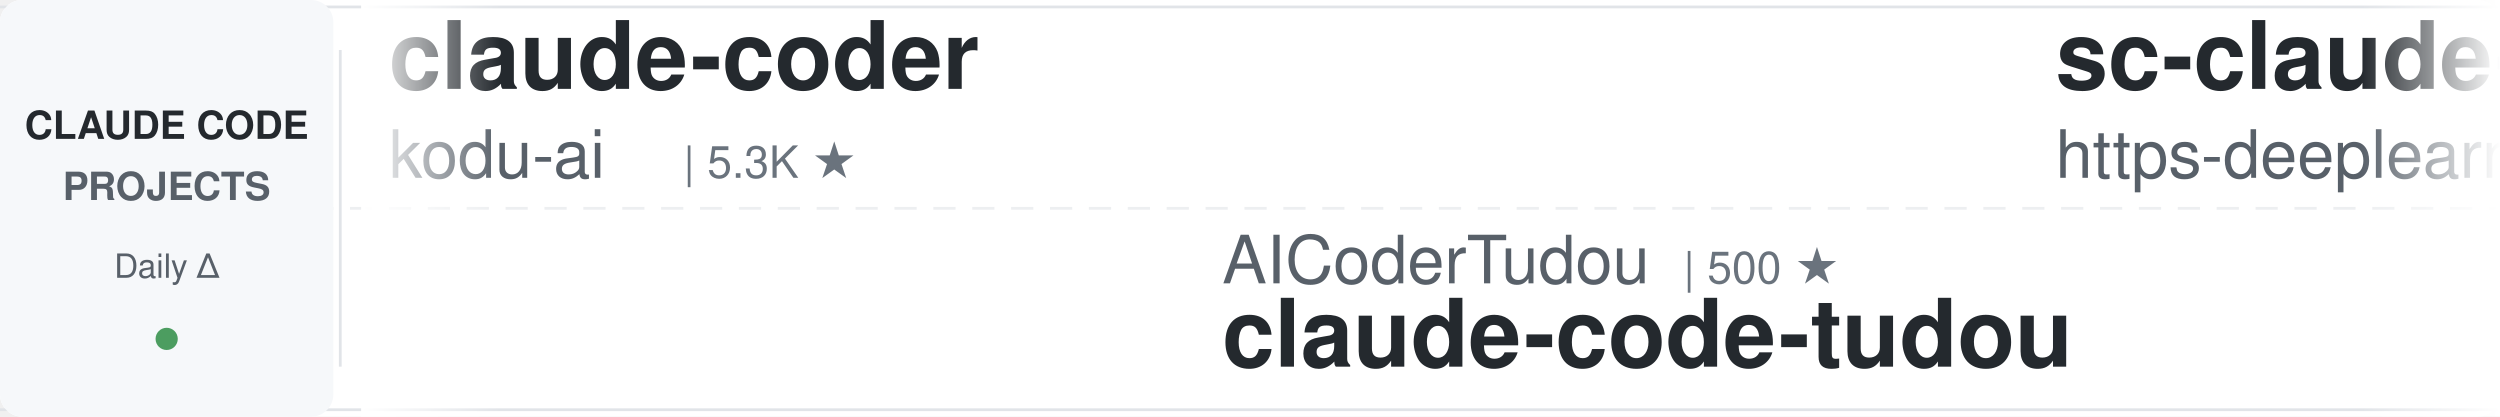
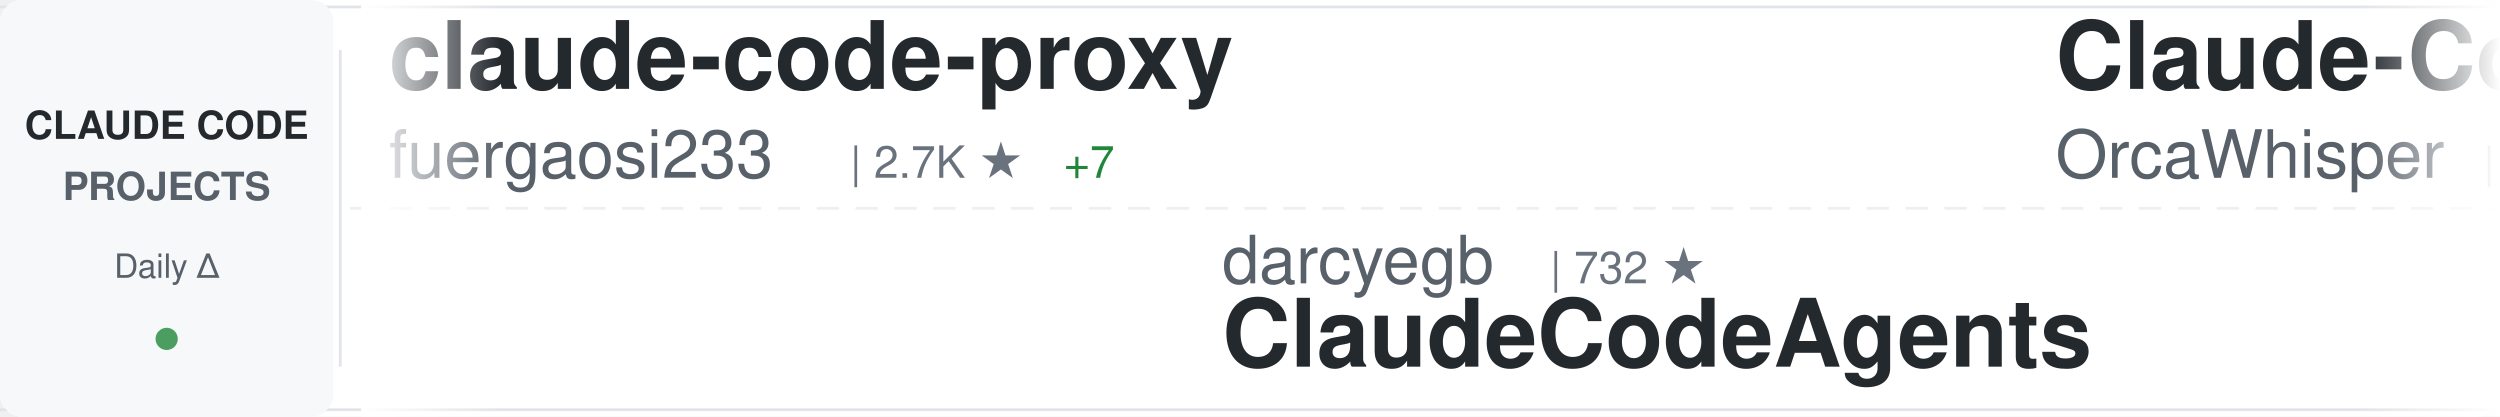
<svg xmlns="http://www.w3.org/2000/svg" width="900" height="150">
  <defs>
    <linearGradient id="awesomeLeftFade" x1="0%" y1="0%" x2="100%" y2="0%">
      <stop offset="0%" style="stop-color:#ffffff;stop-opacity:1" />
      <stop offset="100%" style="stop-color:#ffffff;stop-opacity:0" />
    </linearGradient>
    <linearGradient id="awesomeRightFade" x1="0%" y1="0%" x2="100%" y2="0%">
      <stop offset="0%" style="stop-color:#ffffff;stop-opacity:0" />
      <stop offset="100%" style="stop-color:#ffffff;stop-opacity:1" />
    </linearGradient>
  </defs>
  <rect width="900" height="150" fill="#ffffff" rx="8" />
  <rect x="0" y="2" width="900" height="1" fill="#e1e4e8" />
  <rect x="0" y="147" width="900" height="1" fill="#e1e4e8" />
  <line x1="0" y1="75" x2="900" y2="75" stroke="#e1e4e8" stroke-width="1" stroke-dasharray="8 6" opacity="0.6" />
  <rect x="0" y="0" width="120" height="150" fill="#f6f8fa" rx="8" />
  <text x="60" y="50" font-family="-apple-system, BlinkMacSystemFont, 'Segoe UI', Helvetica, Arial, sans-serif" font-size="14" font-weight="600" fill="#24292e" text-anchor="middle">CLAUDE CODE</text>
  <text x="60" y="72" font-family="-apple-system, BlinkMacSystemFont, 'Segoe UI', Helvetica, Arial, sans-serif" font-size="14" font-weight="600" fill="#586069" text-anchor="middle">PROJECTS</text>
  <text x="60" y="100" font-family="-apple-system, BlinkMacSystemFont, 'Segoe UI', Helvetica, Arial, sans-serif" font-size="12" font-weight="500" fill="#586069" text-anchor="middle">Daily Δ</text>
  <circle cx="60" cy="122" r="4" fill="#22863a" opacity="0.8" />
  <rect x="122" y="18" width="1" height="114" fill="#e1e4e8" />
  <clipPath id="awesomeTickerClip">
    <rect x="130" y="0" width="770" height="150" />
  </clipPath>
  <g clip-path="url(#awesomeTickerClip)">
    <g id="awesomeTickerItems">
      <animateTransform attributeName="transform" attributeType="XML" type="translate" from="0 0" to="-3000 0" dur="54s" repeatCount="indefinite" />
      <g transform="translate(0, 0)">
-         <text x="140" y="32" font-family="-apple-system, BlinkMacSystemFont, 'Segoe UI', Helvetica, Arial, sans-serif" font-size="34" font-weight="600" fill="#24292e">claude-coder</text>
-         <text x="140" y="64" font-family="-apple-system, BlinkMacSystemFont, 'Segoe UI', Helvetica, Arial, sans-serif" font-size="24" font-weight="400" fill="#586069">kodu-ai</text>
-         <text x="246" y="64" font-family="-apple-system, BlinkMacSystemFont, 'Segoe UI', Helvetica, Arial, sans-serif" font-size="16" font-weight="500" fill="#6a737d">| 5.3K ★</text>
+         <text x="140" y="32" font-family="-apple-system, BlinkMacSystemFont, 'Segoe UI', Helvetica, Arial, sans-serif" font-size="34" font-weight="600" fill="#24292e">claude-code-proxy</text>
+         <text x="140" y="64" font-family="-apple-system, BlinkMacSystemFont, 'Segoe UI', Helvetica, Arial, sans-serif" font-size="24" font-weight="400" fill="#586069">fuergaosi233</text>
+         <text x="306" y="64" font-family="-apple-system, BlinkMacSystemFont, 'Segoe UI', Helvetica, Arial, sans-serif" font-size="16" font-weight="500" fill="#6a737d">| 2.7K ★</text>
+         <text x="383" y="64" font-family="-apple-system, BlinkMacSystemFont, 'Segoe UI', Helvetica, Arial, sans-serif" font-size="16" font-weight="500" fill="#22863a"> +7</text>
      </g>
      <g transform="translate(300, 0)">
-         <text x="140" y="102" font-family="-apple-system, BlinkMacSystemFont, 'Segoe UI', Helvetica, Arial, sans-serif" font-size="24" font-weight="400" fill="#586069">AICoderTudou</text>
-         <text x="306" y="102" font-family="-apple-system, BlinkMacSystemFont, 'Segoe UI', Helvetica, Arial, sans-serif" font-size="16" font-weight="500" fill="#6a737d">| 500 ★</text>
-         <text x="140" y="132" font-family="-apple-system, BlinkMacSystemFont, 'Segoe UI', Helvetica, Arial, sans-serif" font-size="34" font-weight="600" fill="#24292e">claude-code-tudou</text>
+         <text x="140" y="102" font-family="-apple-system, BlinkMacSystemFont, 'Segoe UI', Helvetica, Arial, sans-serif" font-size="24" font-weight="400" fill="#586069">darcyegb</text>
+         <text x="258" y="102" font-family="-apple-system, BlinkMacSystemFont, 'Segoe UI', Helvetica, Arial, sans-serif" font-size="16" font-weight="500" fill="#6a737d">| 732 ★</text>
+         <text x="140" y="132" font-family="-apple-system, BlinkMacSystemFont, 'Segoe UI', Helvetica, Arial, sans-serif" font-size="34" font-weight="600" fill="#24292e">ClaudeCodeAgents</text>
      </g>
      <g transform="translate(600, 0)">
-         <text x="140" y="32" font-family="-apple-system, BlinkMacSystemFont, 'Segoe UI', Helvetica, Arial, sans-serif" font-size="34" font-weight="600" fill="#24292e">sc-claude-code-files</text>
-         <text x="140" y="64" font-family="-apple-system, BlinkMacSystemFont, 'Segoe UI', Helvetica, Arial, sans-serif" font-size="24" font-weight="400" fill="#586069">https-deeplearning-ai</text>
-         <text x="414" y="64" font-family="-apple-system, BlinkMacSystemFont, 'Segoe UI', Helvetica, Arial, sans-serif" font-size="16" font-weight="500" fill="#6a737d">| 533 ★</text>
-         <text x="482" y="64" font-family="-apple-system, BlinkMacSystemFont, 'Segoe UI', Helvetica, Arial, sans-serif" font-size="16" font-weight="500" fill="#22863a"> +1</text>
-       </g>
-       <g transform="translate(900, 0)">
-         <text x="140" y="102" font-family="-apple-system, BlinkMacSystemFont, 'Segoe UI', Helvetica, Arial, sans-serif" font-size="24" font-weight="400" fill="#586069">guanshan</text>
-         <text x="258" y="102" font-family="-apple-system, BlinkMacSystemFont, 'Segoe UI', Helvetica, Arial, sans-serif" font-size="16" font-weight="500" fill="#6a737d">| 60 ★</text>
-         <text x="140" y="132" font-family="-apple-system, BlinkMacSystemFont, 'Segoe UI', Helvetica, Arial, sans-serif" font-size="34" font-weight="600" fill="#24292e">ClaudeCode</text>
-       </g>
-       <g transform="translate(1200, 0)">
-         <text x="140" y="32" font-family="-apple-system, BlinkMacSystemFont, 'Segoe UI', Helvetica, Arial, sans-serif" font-size="34" font-weight="600" fill="#24292e">free-claude-code</text>
-         <text x="140" y="64" font-family="-apple-system, BlinkMacSystemFont, 'Segoe UI', Helvetica, Arial, sans-serif" font-size="24" font-weight="400" fill="#586069">Alishahryar1</text>
-         <text x="306" y="64" font-family="-apple-system, BlinkMacSystemFont, 'Segoe UI', Helvetica, Arial, sans-serif" font-size="16" font-weight="500" fill="#6a737d">| 36.5K ★</text>
-         <text x="392" y="64" font-family="-apple-system, BlinkMacSystemFont, 'Segoe UI', Helvetica, Arial, sans-serif" font-size="16" font-weight="500" fill="#22863a"> +280</text>
-       </g>
-       <g transform="translate(1500, 0)">
-         <text x="140" y="102" font-family="-apple-system, BlinkMacSystemFont, 'Segoe UI', Helvetica, Arial, sans-serif" font-size="24" font-weight="400" fill="#586069">VoltAgent</text>
-         <text x="270" y="102" font-family="-apple-system, BlinkMacSystemFont, 'Segoe UI', Helvetica, Arial, sans-serif" font-size="16" font-weight="500" fill="#6a737d">| 22.3K ★</text>
-         <text x="356" y="102" font-family="-apple-system, BlinkMacSystemFont, 'Segoe UI', Helvetica, Arial, sans-serif" font-size="16" font-weight="500" fill="#22863a"> +56</text>
-         <text x="140" y="132" font-family="-apple-system, BlinkMacSystemFont, 'Segoe UI', Helvetica, Arial, sans-serif" font-size="34" font-weight="600" fill="#24292e">awesome-claude-code-suba...</text>
-       </g>
-       <g transform="translate(1800, 0)">
        <text x="140" y="32" font-family="-apple-system, BlinkMacSystemFont, 'Segoe UI', Helvetica, Arial, sans-serif" font-size="34" font-weight="600" fill="#24292e">Claude-Code</text>
        <text x="140" y="64" font-family="-apple-system, BlinkMacSystemFont, 'Segoe UI', Helvetica, Arial, sans-serif" font-size="24" font-weight="400" fill="#586069">OrcaWhisper</text>
        <text x="294" y="64" font-family="-apple-system, BlinkMacSystemFont, 'Segoe UI', Helvetica, Arial, sans-serif" font-size="16" font-weight="500" fill="#6a737d">| 79 ★</text>
      </g>
+       <g transform="translate(900, 0)">
+         <text x="140" y="102" font-family="-apple-system, BlinkMacSystemFont, 'Segoe UI', Helvetica, Arial, sans-serif" font-size="24" font-weight="400" fill="#586069">jqueryscript</text>
+         <text x="306" y="102" font-family="-apple-system, BlinkMacSystemFont, 'Segoe UI', Helvetica, Arial, sans-serif" font-size="16" font-weight="500" fill="#6a737d">| 438 ★</text>
+         <text x="374" y="102" font-family="-apple-system, BlinkMacSystemFont, 'Segoe UI', Helvetica, Arial, sans-serif" font-size="16" font-weight="500" fill="#22863a"> +2</text>
+         <text x="140" y="132" font-family="-apple-system, BlinkMacSystemFont, 'Segoe UI', Helvetica, Arial, sans-serif" font-size="34" font-weight="600" fill="#24292e">awesome-claude-code</text>
+       </g>
+       <g transform="translate(1200, 0)">
+         <text x="140" y="32" font-family="-apple-system, BlinkMacSystemFont, 'Segoe UI', Helvetica, Arial, sans-serif" font-size="34" font-weight="600" fill="#24292e">claude-code-sourcemap</text>
+         <text x="140" y="64" font-family="-apple-system, BlinkMacSystemFont, 'Segoe UI', Helvetica, Arial, sans-serif" font-size="24" font-weight="400" fill="#586069">ChinaSiro</text>
+         <text x="270" y="64" font-family="-apple-system, BlinkMacSystemFont, 'Segoe UI', Helvetica, Arial, sans-serif" font-size="16" font-weight="500" fill="#6a737d">| 9.4K ★</text>
+         <text x="347" y="64" font-family="-apple-system, BlinkMacSystemFont, 'Segoe UI', Helvetica, Arial, sans-serif" font-size="16" font-weight="500" fill="#22863a"> +7</text>
+       </g>
+       <g transform="translate(1500, 0)">
+         <text x="140" y="102" font-family="-apple-system, BlinkMacSystemFont, 'Segoe UI', Helvetica, Arial, sans-serif" font-size="24" font-weight="400" fill="#586069">Windy3f3f3f3f</text>
+         <text x="318" y="102" font-family="-apple-system, BlinkMacSystemFont, 'Segoe UI', Helvetica, Arial, sans-serif" font-size="16" font-weight="500" fill="#6a737d">| 1.4K ★</text>
+         <text x="395" y="102" font-family="-apple-system, BlinkMacSystemFont, 'Segoe UI', Helvetica, Arial, sans-serif" font-size="16" font-weight="500" fill="#22863a"> +6</text>
+         <text x="140" y="132" font-family="-apple-system, BlinkMacSystemFont, 'Segoe UI', Helvetica, Arial, sans-serif" font-size="34" font-weight="600" fill="#24292e">claude-code-from-scratch</text>
+       </g>
+       <g transform="translate(1800, 0)">
+         <text x="140" y="32" font-family="-apple-system, BlinkMacSystemFont, 'Segoe UI', Helvetica, Arial, sans-serif" font-size="34" font-weight="600" fill="#24292e">Auto-claude-code-researc...</text>
+         <text x="140" y="64" font-family="-apple-system, BlinkMacSystemFont, 'Segoe UI', Helvetica, Arial, sans-serif" font-size="24" font-weight="400" fill="#586069">wanshuiyin</text>
+         <text x="282" y="64" font-family="-apple-system, BlinkMacSystemFont, 'Segoe UI', Helvetica, Arial, sans-serif" font-size="16" font-weight="500" fill="#6a737d">| 12.5K ★</text>
+         <text x="368" y="64" font-family="-apple-system, BlinkMacSystemFont, 'Segoe UI', Helvetica, Arial, sans-serif" font-size="16" font-weight="500" fill="#22863a"> +65</text>
+       </g>
      <g transform="translate(2100, 0)">
-         <text x="140" y="102" font-family="-apple-system, BlinkMacSystemFont, 'Segoe UI', Helvetica, Arial, sans-serif" font-size="24" font-weight="400" fill="#586069">VILA-Lab</text>
-         <text x="258" y="102" font-family="-apple-system, BlinkMacSystemFont, 'Segoe UI', Helvetica, Arial, sans-serif" font-size="16" font-weight="500" fill="#6a737d">| 1.7K ★</text>
-         <text x="335" y="102" font-family="-apple-system, BlinkMacSystemFont, 'Segoe UI', Helvetica, Arial, sans-serif" font-size="16" font-weight="500" fill="#22863a"> +11</text>
-         <text x="140" y="132" font-family="-apple-system, BlinkMacSystemFont, 'Segoe UI', Helvetica, Arial, sans-serif" font-size="34" font-weight="600" fill="#24292e">Dive-into-Claude-Code</text>
+         <text x="140" y="102" font-family="-apple-system, BlinkMacSystemFont, 'Segoe UI', Helvetica, Arial, sans-serif" font-size="24" font-weight="400" fill="#586069">rohitg00</text>
+         <text x="258" y="102" font-family="-apple-system, BlinkMacSystemFont, 'Segoe UI', Helvetica, Arial, sans-serif" font-size="16" font-weight="500" fill="#6a737d">| 2.2K ★</text>
+         <text x="335" y="102" font-family="-apple-system, BlinkMacSystemFont, 'Segoe UI', Helvetica, Arial, sans-serif" font-size="16" font-weight="500" fill="#22863a"> +15</text>
+         <text x="140" y="132" font-family="-apple-system, BlinkMacSystemFont, 'Segoe UI', Helvetica, Arial, sans-serif" font-size="34" font-weight="600" fill="#24292e">awesome-claude-code-tool...</text>
      </g>
      <g transform="translate(2400, 0)">
-         <text x="140" y="32" font-family="-apple-system, BlinkMacSystemFont, 'Segoe UI', Helvetica, Arial, sans-serif" font-size="34" font-weight="600" fill="#24292e">claude-code-cli</text>
-         <text x="140" y="64" font-family="-apple-system, BlinkMacSystemFont, 'Segoe UI', Helvetica, Arial, sans-serif" font-size="24" font-weight="400" fill="#586069">huangserva</text>
-         <text x="282" y="64" font-family="-apple-system, BlinkMacSystemFont, 'Segoe UI', Helvetica, Arial, sans-serif" font-size="16" font-weight="500" fill="#6a737d">| 608 ★</text>
+         <text x="140" y="32" font-family="-apple-system, BlinkMacSystemFont, 'Segoe UI', Helvetica, Arial, sans-serif" font-size="34" font-weight="600" fill="#24292e">ralph-claude-code</text>
+         <text x="140" y="64" font-family="-apple-system, BlinkMacSystemFont, 'Segoe UI', Helvetica, Arial, sans-serif" font-size="24" font-weight="400" fill="#586069">frankbria</text>
+         <text x="270" y="64" font-family="-apple-system, BlinkMacSystemFont, 'Segoe UI', Helvetica, Arial, sans-serif" font-size="16" font-weight="500" fill="#6a737d">| 9.4K ★</text>
+         <text x="347" y="64" font-family="-apple-system, BlinkMacSystemFont, 'Segoe UI', Helvetica, Arial, sans-serif" font-size="16" font-weight="500" fill="#22863a"> +8</text>
      </g>
      <g transform="translate(2700, 0)">
-         <text x="140" y="102" font-family="-apple-system, BlinkMacSystemFont, 'Segoe UI', Helvetica, Arial, sans-serif" font-size="24" font-weight="400" fill="#586069">Windy3f3f3f3f</text>
-         <text x="318" y="102" font-family="-apple-system, BlinkMacSystemFont, 'Segoe UI', Helvetica, Arial, sans-serif" font-size="16" font-weight="500" fill="#6a737d">| 1.4K ★</text>
-         <text x="395" y="102" font-family="-apple-system, BlinkMacSystemFont, 'Segoe UI', Helvetica, Arial, sans-serif" font-size="16" font-weight="500" fill="#22863a"> +8</text>
-         <text x="140" y="132" font-family="-apple-system, BlinkMacSystemFont, 'Segoe UI', Helvetica, Arial, sans-serif" font-size="34" font-weight="600" fill="#24292e">claude-code-from-scratch</text>
+         <text x="140" y="102" font-family="-apple-system, BlinkMacSystemFont, 'Segoe UI', Helvetica, Arial, sans-serif" font-size="24" font-weight="400" fill="#586069">1rgs</text>
+         <text x="210" y="102" font-family="-apple-system, BlinkMacSystemFont, 'Segoe UI', Helvetica, Arial, sans-serif" font-size="16" font-weight="500" fill="#6a737d">| 3.6K ★</text>
+         <text x="287" y="102" font-family="-apple-system, BlinkMacSystemFont, 'Segoe UI', Helvetica, Arial, sans-serif" font-size="16" font-weight="500" fill="#22863a"> +3</text>
+         <text x="140" y="132" font-family="-apple-system, BlinkMacSystemFont, 'Segoe UI', Helvetica, Arial, sans-serif" font-size="34" font-weight="600" fill="#24292e">claude-code-proxy</text>
      </g>
      <g transform="translate(3000, 0)">
-         <text x="140" y="32" font-family="-apple-system, BlinkMacSystemFont, 'Segoe UI', Helvetica, Arial, sans-serif" font-size="34" font-weight="600" fill="#24292e">claude-coder</text>
-         <text x="140" y="64" font-family="-apple-system, BlinkMacSystemFont, 'Segoe UI', Helvetica, Arial, sans-serif" font-size="24" font-weight="400" fill="#586069">kodu-ai</text>
-         <text x="246" y="64" font-family="-apple-system, BlinkMacSystemFont, 'Segoe UI', Helvetica, Arial, sans-serif" font-size="16" font-weight="500" fill="#6a737d">| 5.3K ★</text>
+         <text x="140" y="32" font-family="-apple-system, BlinkMacSystemFont, 'Segoe UI', Helvetica, Arial, sans-serif" font-size="34" font-weight="600" fill="#24292e">claude-code-proxy</text>
+         <text x="140" y="64" font-family="-apple-system, BlinkMacSystemFont, 'Segoe UI', Helvetica, Arial, sans-serif" font-size="24" font-weight="400" fill="#586069">fuergaosi233</text>
+         <text x="306" y="64" font-family="-apple-system, BlinkMacSystemFont, 'Segoe UI', Helvetica, Arial, sans-serif" font-size="16" font-weight="500" fill="#6a737d">| 2.7K ★</text>
+         <text x="383" y="64" font-family="-apple-system, BlinkMacSystemFont, 'Segoe UI', Helvetica, Arial, sans-serif" font-size="16" font-weight="500" fill="#22863a"> +7</text>
      </g>
      <g transform="translate(3300, 0)">
-         <text x="140" y="102" font-family="-apple-system, BlinkMacSystemFont, 'Segoe UI', Helvetica, Arial, sans-serif" font-size="24" font-weight="400" fill="#586069">AICoderTudou</text>
-         <text x="306" y="102" font-family="-apple-system, BlinkMacSystemFont, 'Segoe UI', Helvetica, Arial, sans-serif" font-size="16" font-weight="500" fill="#6a737d">| 500 ★</text>
-         <text x="140" y="132" font-family="-apple-system, BlinkMacSystemFont, 'Segoe UI', Helvetica, Arial, sans-serif" font-size="34" font-weight="600" fill="#24292e">claude-code-tudou</text>
+         <text x="140" y="102" font-family="-apple-system, BlinkMacSystemFont, 'Segoe UI', Helvetica, Arial, sans-serif" font-size="24" font-weight="400" fill="#586069">darcyegb</text>
+         <text x="258" y="102" font-family="-apple-system, BlinkMacSystemFont, 'Segoe UI', Helvetica, Arial, sans-serif" font-size="16" font-weight="500" fill="#6a737d">| 732 ★</text>
+         <text x="140" y="132" font-family="-apple-system, BlinkMacSystemFont, 'Segoe UI', Helvetica, Arial, sans-serif" font-size="34" font-weight="600" fill="#24292e">ClaudeCodeAgents</text>
      </g>
      <g transform="translate(3600, 0)">
-         <text x="140" y="32" font-family="-apple-system, BlinkMacSystemFont, 'Segoe UI', Helvetica, Arial, sans-serif" font-size="34" font-weight="600" fill="#24292e">sc-claude-code-files</text>
-         <text x="140" y="64" font-family="-apple-system, BlinkMacSystemFont, 'Segoe UI', Helvetica, Arial, sans-serif" font-size="24" font-weight="400" fill="#586069">https-deeplearning-ai</text>
-         <text x="414" y="64" font-family="-apple-system, BlinkMacSystemFont, 'Segoe UI', Helvetica, Arial, sans-serif" font-size="16" font-weight="500" fill="#6a737d">| 533 ★</text>
-         <text x="482" y="64" font-family="-apple-system, BlinkMacSystemFont, 'Segoe UI', Helvetica, Arial, sans-serif" font-size="16" font-weight="500" fill="#22863a"> +1</text>
+         <text x="140" y="32" font-family="-apple-system, BlinkMacSystemFont, 'Segoe UI', Helvetica, Arial, sans-serif" font-size="34" font-weight="600" fill="#24292e">Claude-Code</text>
+         <text x="140" y="64" font-family="-apple-system, BlinkMacSystemFont, 'Segoe UI', Helvetica, Arial, sans-serif" font-size="24" font-weight="400" fill="#586069">OrcaWhisper</text>
+         <text x="294" y="64" font-family="-apple-system, BlinkMacSystemFont, 'Segoe UI', Helvetica, Arial, sans-serif" font-size="16" font-weight="500" fill="#6a737d">| 79 ★</text>
      </g>
      <g transform="translate(3900, 0)">
-         <text x="140" y="102" font-family="-apple-system, BlinkMacSystemFont, 'Segoe UI', Helvetica, Arial, sans-serif" font-size="24" font-weight="400" fill="#586069">guanshan</text>
-         <text x="258" y="102" font-family="-apple-system, BlinkMacSystemFont, 'Segoe UI', Helvetica, Arial, sans-serif" font-size="16" font-weight="500" fill="#6a737d">| 60 ★</text>
-         <text x="140" y="132" font-family="-apple-system, BlinkMacSystemFont, 'Segoe UI', Helvetica, Arial, sans-serif" font-size="34" font-weight="600" fill="#24292e">ClaudeCode</text>
+         <text x="140" y="102" font-family="-apple-system, BlinkMacSystemFont, 'Segoe UI', Helvetica, Arial, sans-serif" font-size="24" font-weight="400" fill="#586069">jqueryscript</text>
+         <text x="306" y="102" font-family="-apple-system, BlinkMacSystemFont, 'Segoe UI', Helvetica, Arial, sans-serif" font-size="16" font-weight="500" fill="#6a737d">| 438 ★</text>
+         <text x="374" y="102" font-family="-apple-system, BlinkMacSystemFont, 'Segoe UI', Helvetica, Arial, sans-serif" font-size="16" font-weight="500" fill="#22863a"> +2</text>
+         <text x="140" y="132" font-family="-apple-system, BlinkMacSystemFont, 'Segoe UI', Helvetica, Arial, sans-serif" font-size="34" font-weight="600" fill="#24292e">awesome-claude-code</text>
      </g>
    </g>
  </g>
  <rect x="130" y="0" width="50" height="150" fill="url(#awesomeLeftFade)" />
  <rect x="850" y="0" width="50" height="150" fill="url(#awesomeRightFade)" />
</svg>
